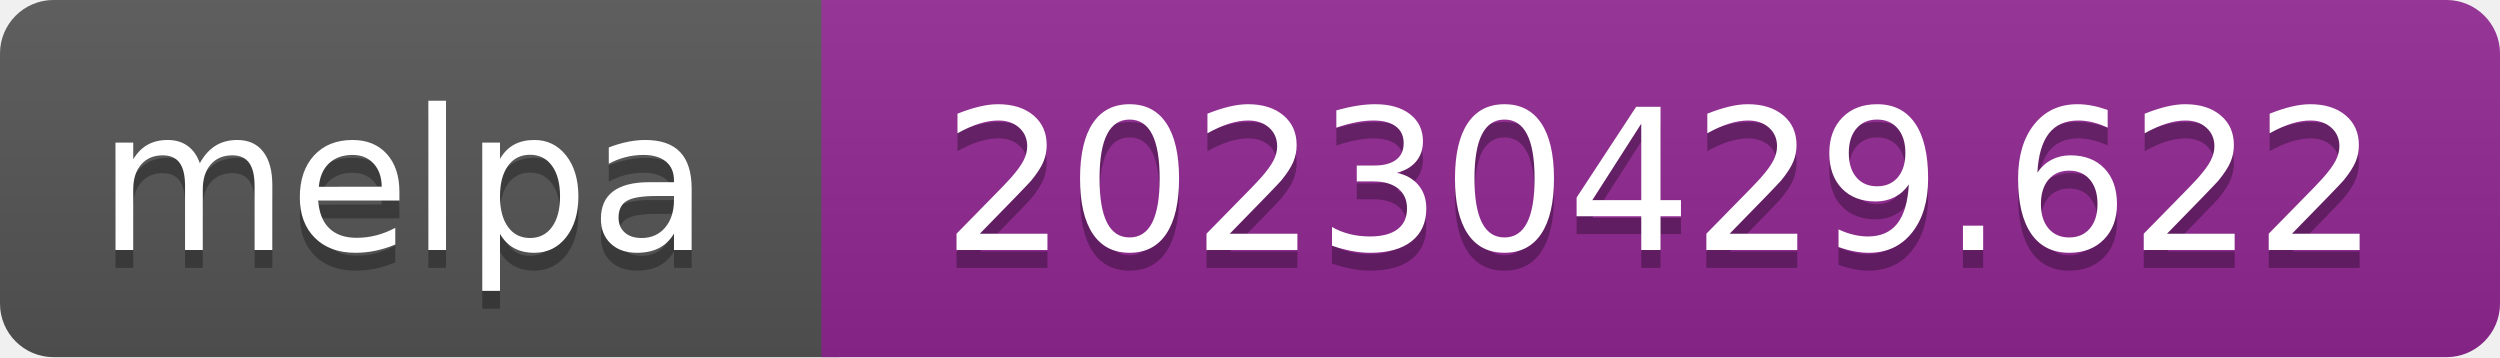
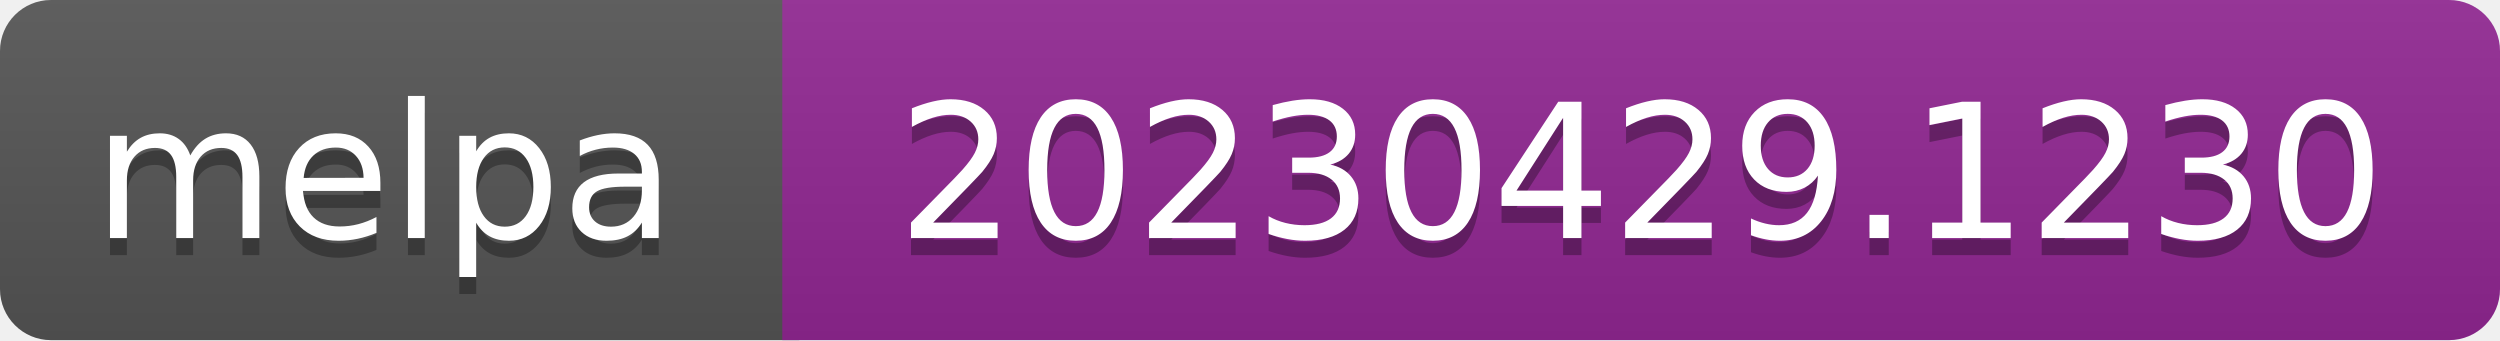
- <svg xmlns="http://www.w3.org/2000/svg" width="140" height="20" role="img" aria-label="melpa: 20230429.622">
+ <svg xmlns="http://www.w3.org/2000/svg" width="147" height="20" role="img" aria-label="melpa: 20230429.1230">
  <linearGradient id="s" x2="0" y2="100%">
    <stop offset="0" stop-color="#bbb" stop-opacity=".1" />
    <stop offset="1" stop-opacity=".1" />
  </linearGradient>
  <clipPath id="r">
-     <rect width="140" height="20" rx="3" fill="#fff" />
+     <rect width="147" height="20" rx="3" fill="#fff" />
  </clipPath>
  <g clip-path="url(#r)">
    <rect width="47" height="20" fill="#555" />
-     <rect x="46" width="140" height="20" fill="#922793" />
-     <rect width="140" height="20" fill="url(#s)" />
+     <rect x="46" width="147" height="20" fill="#922793" />
+     <rect width="147" height="20" fill="url(#s)" />
  </g>
  <g fill="#fff" text-anchor="middle" font-family="Verdana,Geneva,DejaVu Sans,sans-serif" font-size="110" text-rendering="geometricPrecision">
    <text aria-hidden="true" x="226" y="150" fill="#010101" fill-opacity=".3" transform="scale(.1)" textLength="343">melpa</text>
    <text x="226" y="140" transform="scale(.1)" fill="#fff" textLength="343">melpa</text>
-     <text aria-hidden="true" x="930" y="150" fill="#010101" fill-opacity=".3" transform="scale(.1)" textLength="805">20230429.622</text>
-     <text x="930" y="140" transform="scale(.1)" fill="#fff" textLength="805">20230429.622</text>
+     <text aria-hidden="true" x="965" y="150" fill="#010101" fill-opacity=".3" transform="scale(.1)" textLength="875">20230429.1230</text>
+     <text x="965" y="140" transform="scale(.1)" fill="#fff" textLength="875">20230429.1230</text>
  </g>
</svg>
